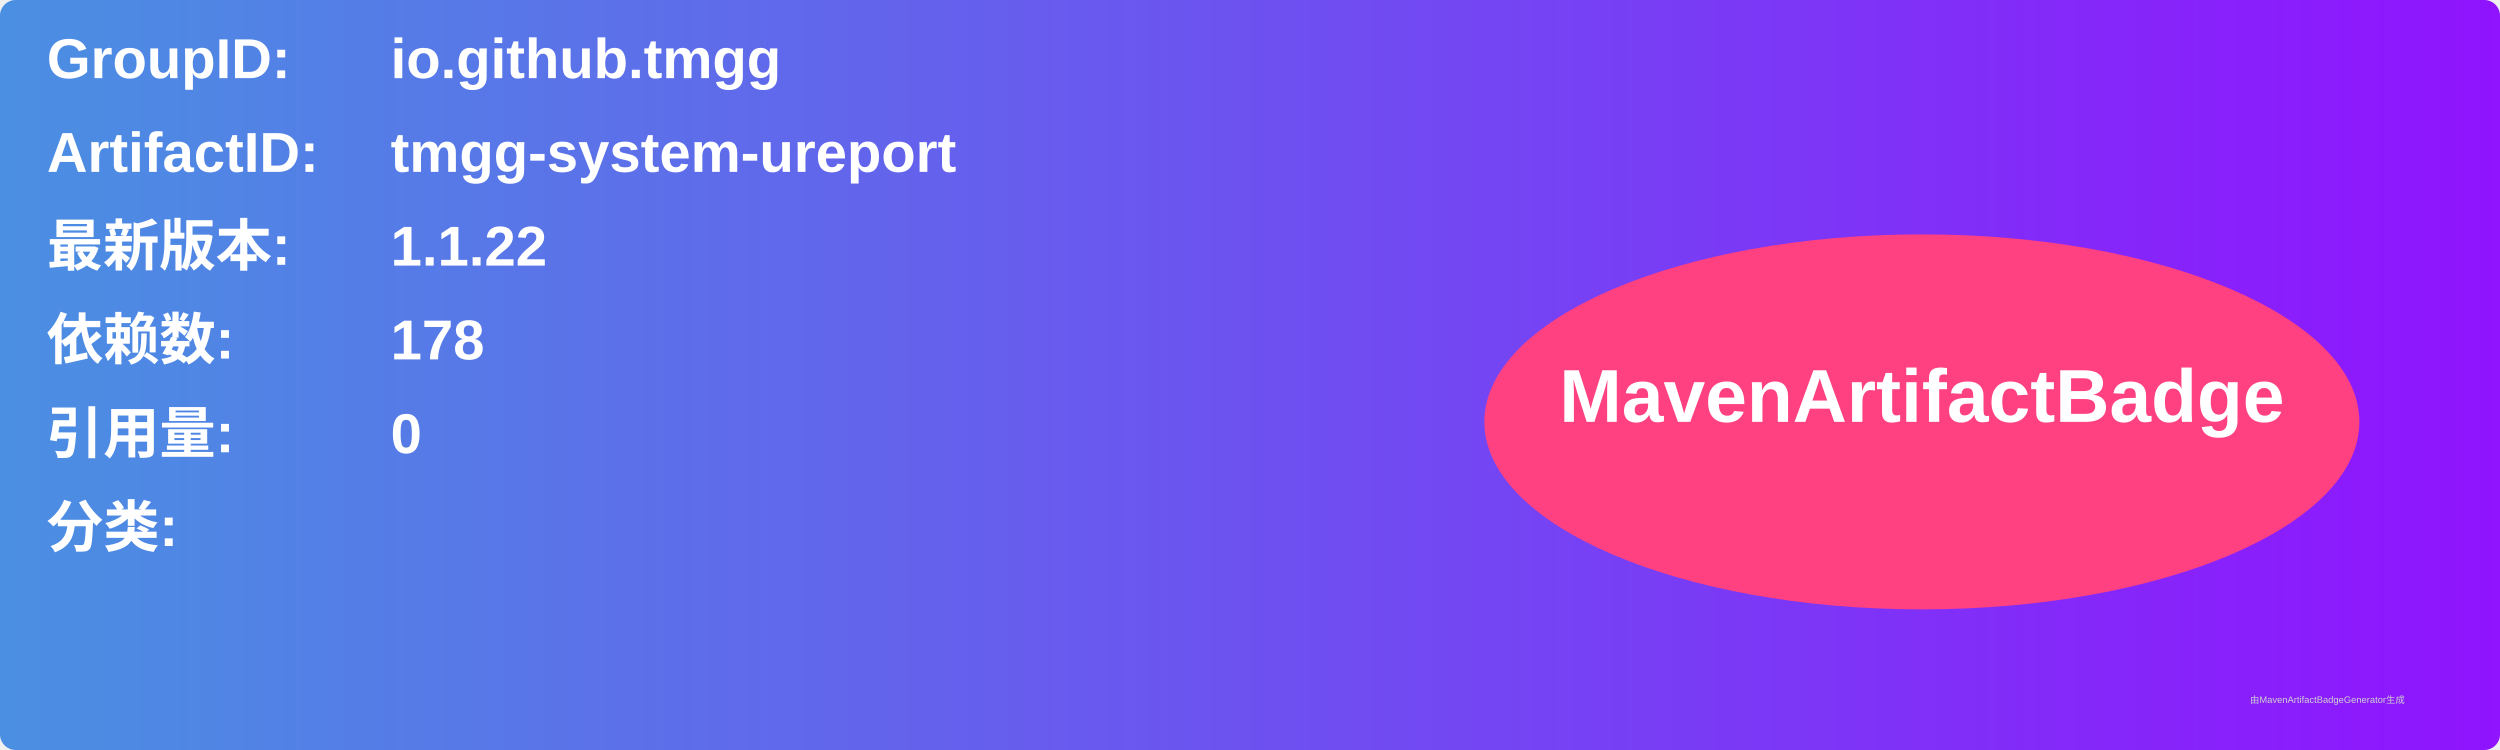
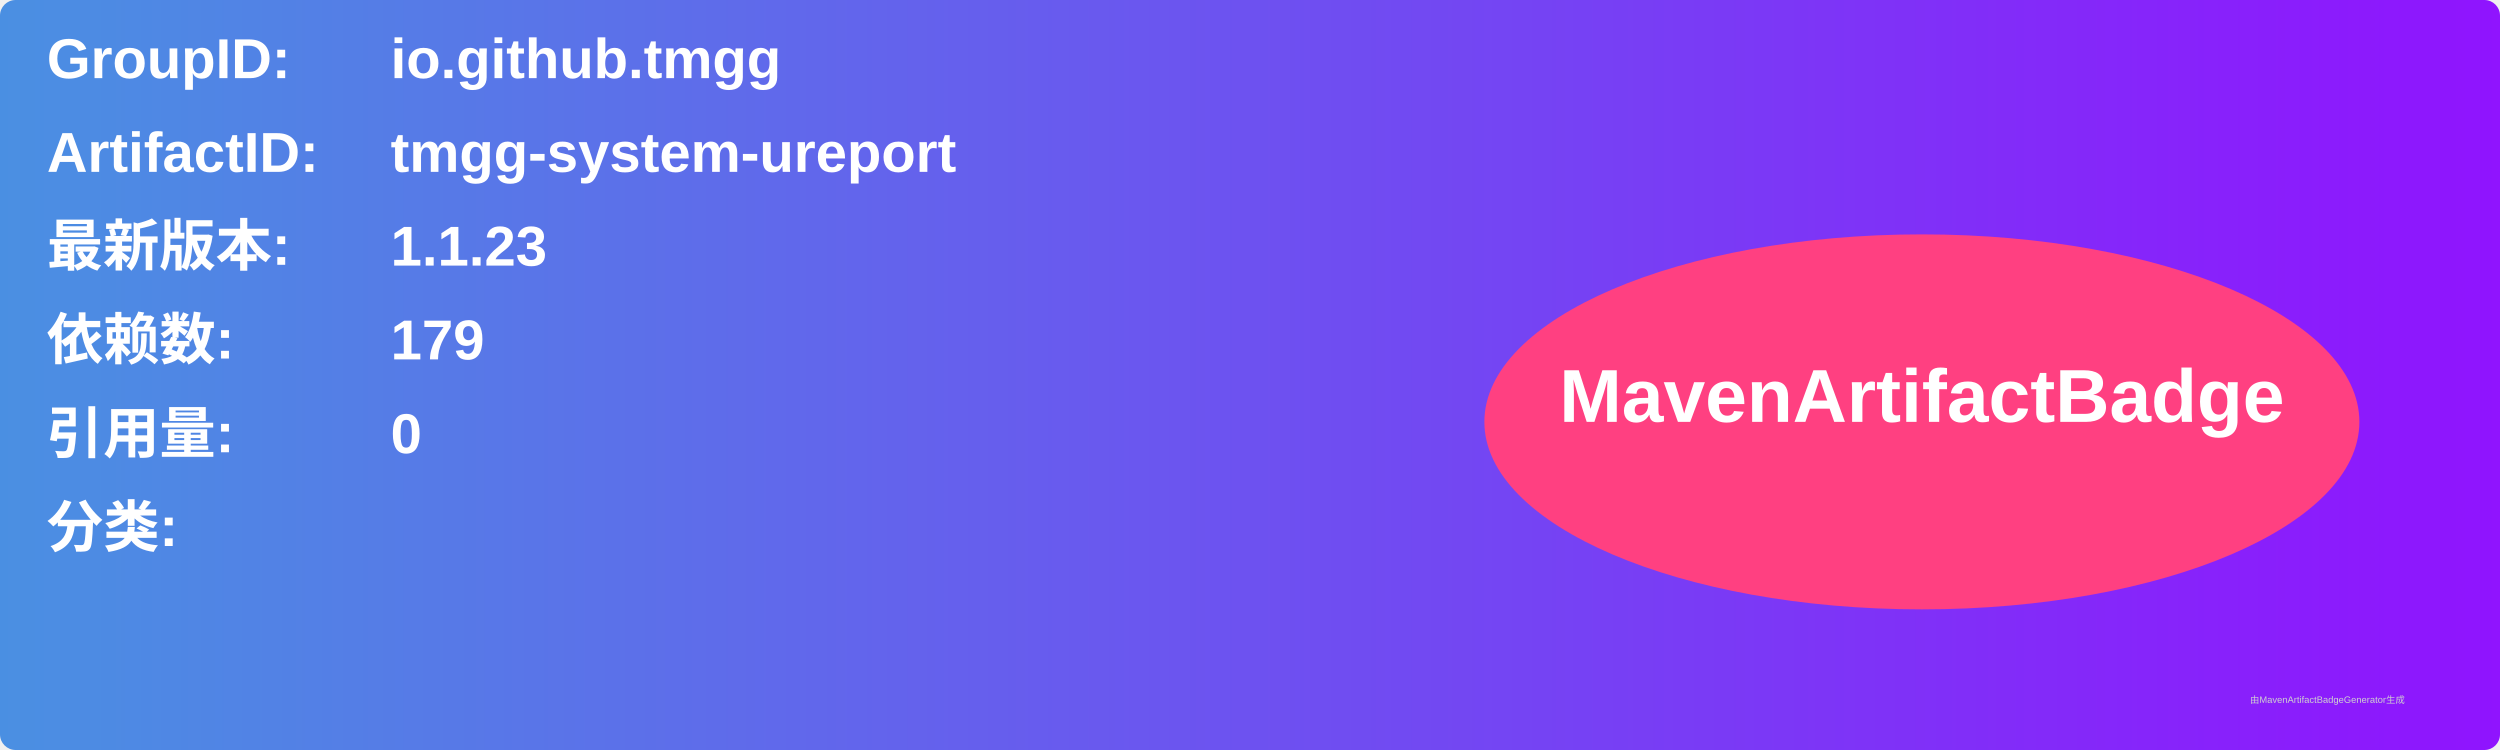
<svg xmlns="http://www.w3.org/2000/svg" width="800" height="240" viewBox="0 0 800 240">
  <linearGradient id="grad" x1="0%" y1="0%" x2="100%" y2="0%">
    <stop offset="0%" stop-color="#4a90e2" />
    <stop offset="100%" stop-color="#9013fe" />
  </linearGradient>
  <rect width="100%" height="100%" rx="5" ry="5" fill="url(#grad)" />
  <g transform="translate(15, 15)">
    <text x="0" y="10" font-family="Arial" font-size="18" fill="white" font-weight="bold" width="260">GroupID:</text>
    <text x="110" y="10" font-family="Arial" font-size="18" fill="white" font-weight="bold" width="460">io.github.tmgg</text>
    <text x="0" y="40" font-family="Arial" font-size="18" fill="white" font-weight="bold" width="260">ArtifactID:</text>
    <text x="110" y="40" font-family="Arial" font-size="18" fill="white" font-weight="bold" width="460">tmgg-system-ureport</text>
    <text x="0" y="70" font-family="Arial" font-size="18" fill="white" font-weight="bold">最新版本:</text>
    <text x="110" y="70" font-family="Arial" font-size="18" fill="white" font-weight="bold">
-       <tspan font-weight="bold">1.1.22</tspan>
+       <tspan font-weight="bold">1.1.23</tspan>
    </text>
    <text x="0" y="100" font-family="Arial" font-size="18" fill="white" font-weight="bold">依赖数: </text>
    <text x="110" y="100" font-family="Arial" font-size="18" fill="white">
-       <tspan font-weight="bold">178</tspan>
+       <tspan font-weight="bold">179</tspan>
    </text>
    <text x="0" y="130" font-family="Arial" font-size="18" fill="white" font-weight="bold">引用量: </text>
    <text x="110" y="130" font-family="Arial" font-size="18" fill="white">
      <tspan font-weight="bold">0</tspan>
    </text>
    <text x="0" y="160" font-family="Arial" font-size="18" fill="white" font-weight="bold">分类:</text>
    <text x="10" y="190" font-family="Arial" font-size="10" fill="white">
      <tspan font-weight="bold" />
    </text>
    <ellipse cx="600" cy="120" rx="140" ry="60" fill="#ff4081" />
    <text x="600" y="120" text-anchor="middle" font-family="Arial" font-size="24" fill="white" font-weight="bold">MavenArtifactBadge</text>
  </g>
  <text x="720" y="225" font-family="Arial" font-size="3" fill="#d0d0d0">由MavenArtifactBadgeGenerator生成</text>
</svg>
